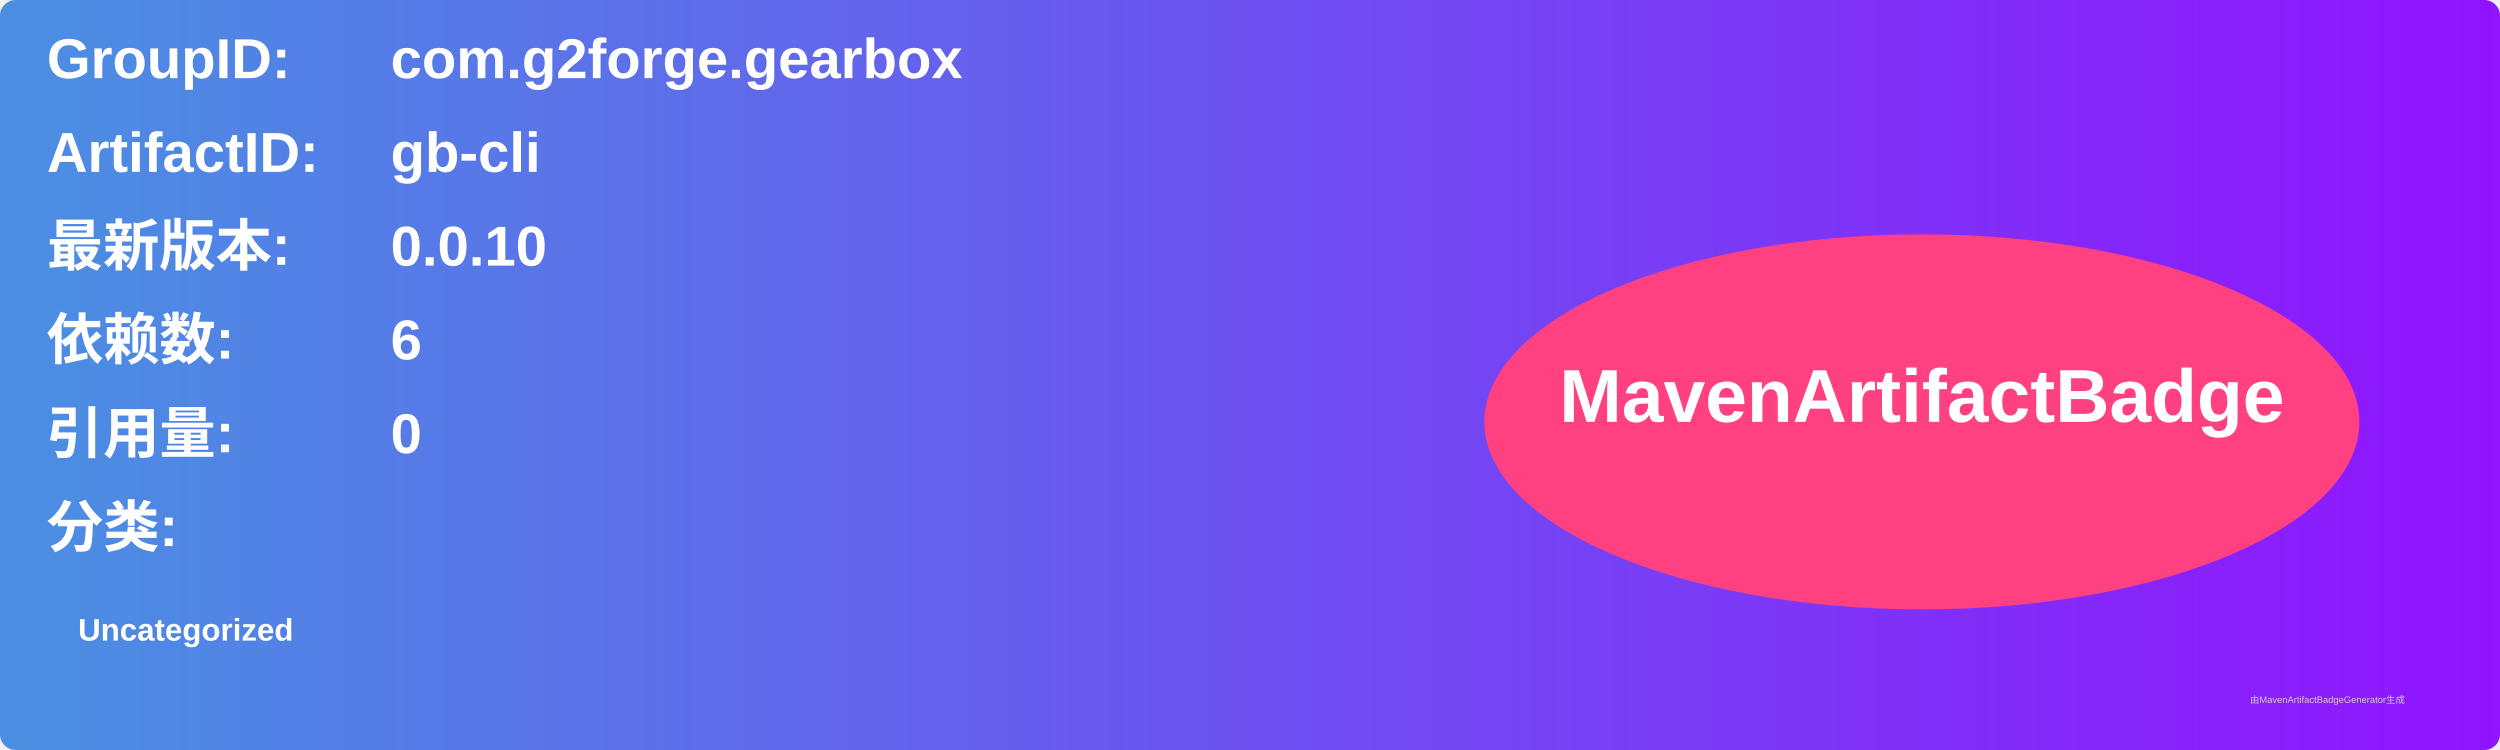
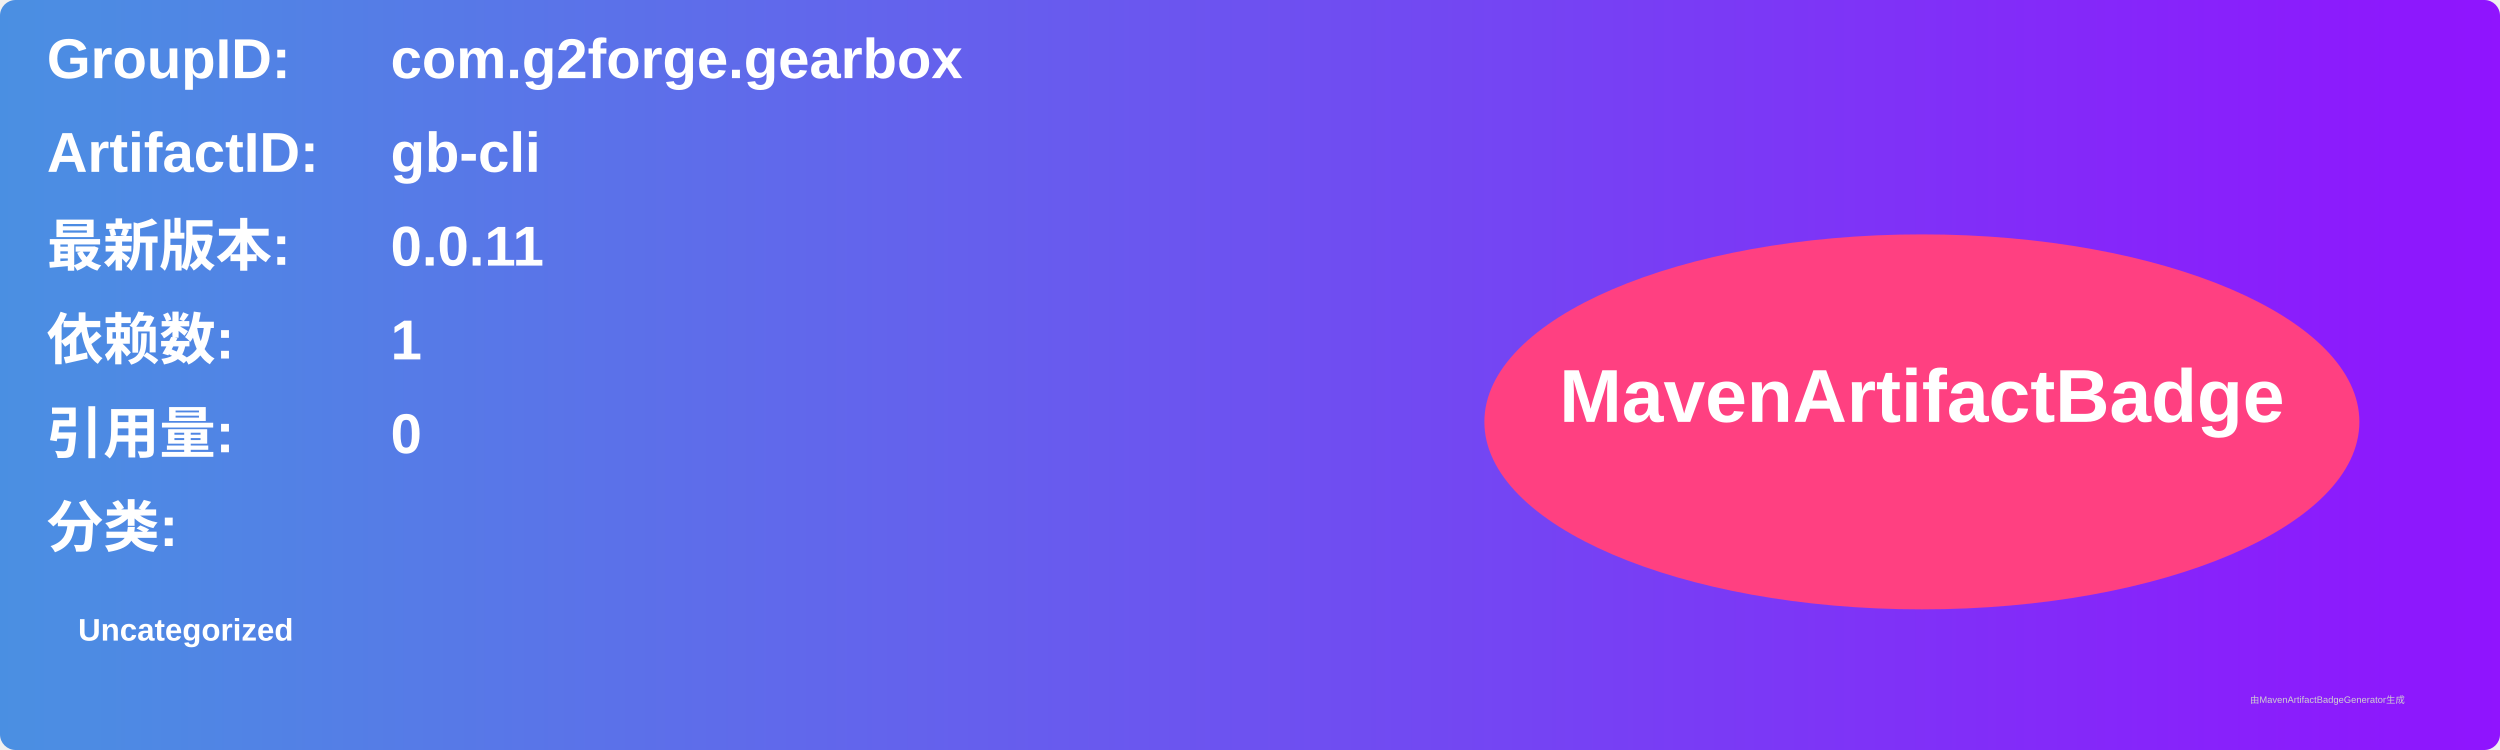
<svg xmlns="http://www.w3.org/2000/svg" width="800" height="240" viewBox="0 0 800 240">
  <linearGradient id="grad" x1="0%" y1="0%" x2="100%" y2="0%">
    <stop offset="0%" stop-color="#4a90e2" />
    <stop offset="100%" stop-color="#9013fe" />
  </linearGradient>
  <rect width="100%" height="100%" rx="5" ry="5" fill="url(#grad)" />
  <g transform="translate(15, 15)">
    <text x="0" y="10" font-family="Arial" font-size="18" fill="white" font-weight="bold" width="260">GroupID:</text>
    <text x="110" y="10" font-family="Arial" font-size="18" fill="white" font-weight="bold" width="460">com.g2forge.gearbox</text>
    <text x="0" y="40" font-family="Arial" font-size="18" fill="white" font-weight="bold" width="260">ArtifactID:</text>
    <text x="110" y="40" font-family="Arial" font-size="18" fill="white" font-weight="bold" width="460">gb-cli</text>
    <text x="0" y="70" font-family="Arial" font-size="18" fill="white" font-weight="bold">最新版本:</text>
    <text x="110" y="70" font-family="Arial" font-size="18" fill="white" font-weight="bold">
-       <tspan font-weight="bold">0.0.10</tspan>
+       <tspan font-weight="bold">0.0.11</tspan>
    </text>
    <text x="0" y="100" font-family="Arial" font-size="18" fill="white" font-weight="bold">依赖数: </text>
    <text x="110" y="100" font-family="Arial" font-size="18" fill="white">
-       <tspan font-weight="bold">6</tspan>
+       <tspan font-weight="bold">1</tspan>
    </text>
    <text x="0" y="130" font-family="Arial" font-size="18" fill="white" font-weight="bold">引用量: </text>
    <text x="110" y="130" font-family="Arial" font-size="18" fill="white">
      <tspan font-weight="bold">0</tspan>
    </text>
    <text x="0" y="160" font-family="Arial" font-size="18" fill="white" font-weight="bold">分类:</text>
    <text x="10" y="190" font-family="Arial" font-size="10" fill="white">
      <tspan font-weight="bold">Uncategorized</tspan>
    </text>
    <ellipse cx="600" cy="120" rx="140" ry="60" fill="#ff4081" />
    <text x="600" y="120" text-anchor="middle" font-family="Arial" font-size="24" fill="white" font-weight="bold">MavenArtifactBadge</text>
  </g>
  <text x="720" y="225" font-family="Arial" font-size="3" fill="#d0d0d0">由MavenArtifactBadgeGenerator生成</text>
</svg>
